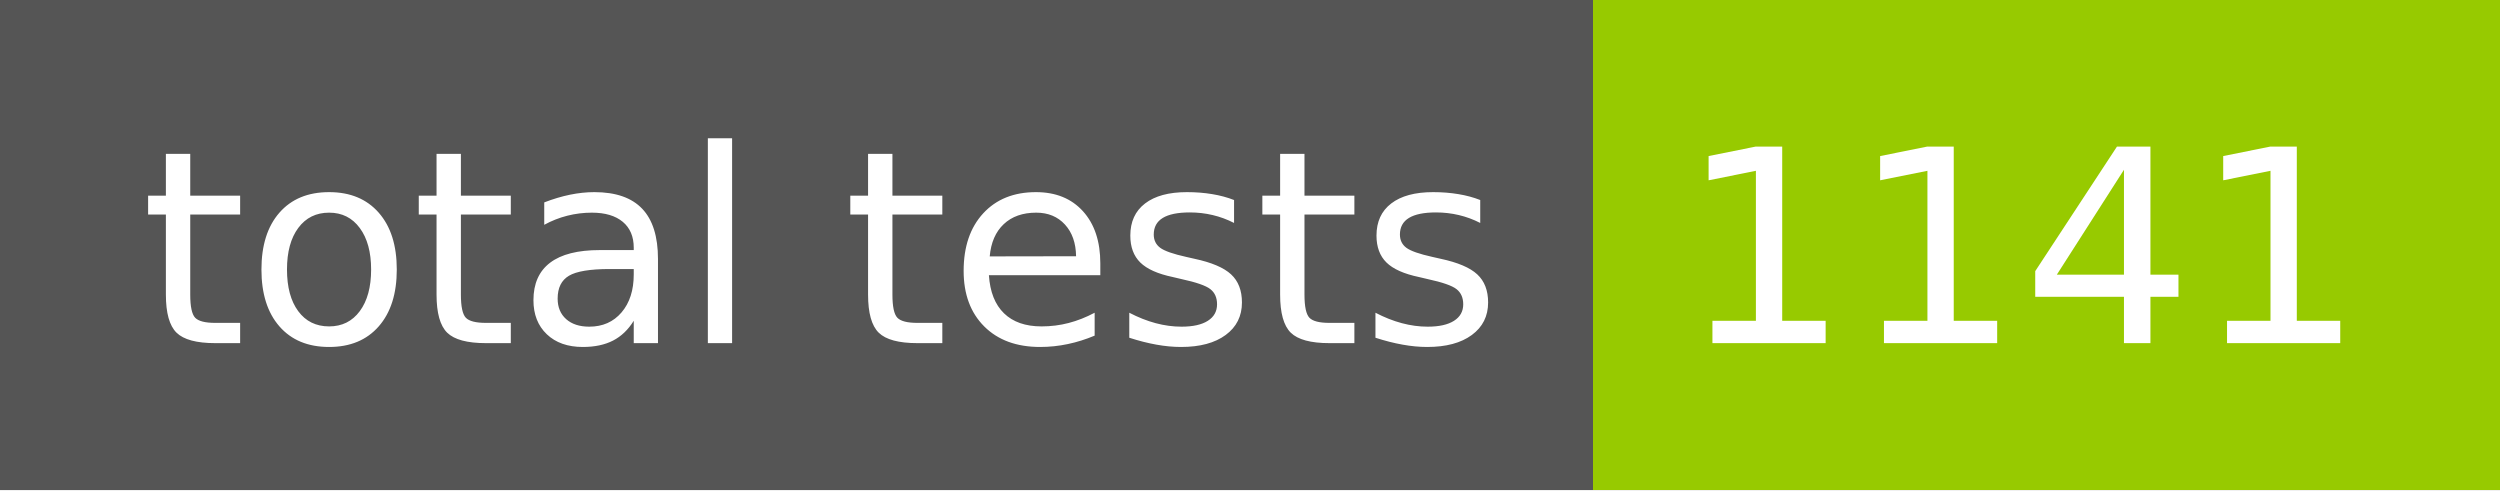
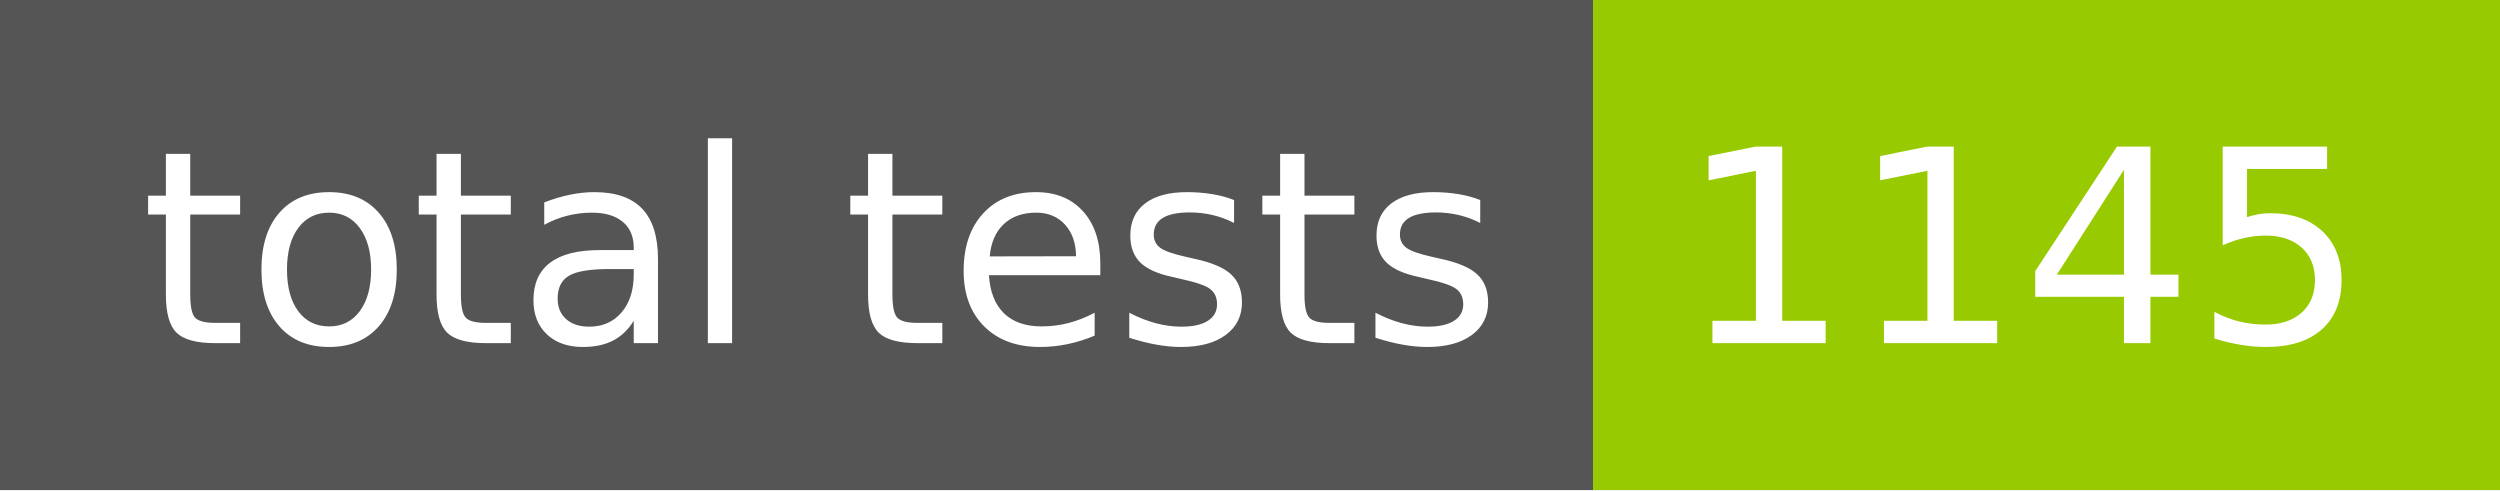
- <svg xmlns="http://www.w3.org/2000/svg" width="102" height="20" role="img" aria-label="total tests: 1141">
+ <svg xmlns="http://www.w3.org/2000/svg" width="102" height="20" role="img" aria-label="total tests: 1145">
  <g shape-rendering="crispEdges">
    <rect width="65" height="20" fill="#555" />
    <rect x="65" width="37" height="20" fill="#97ca00" />
  </g>
  <g fill="#fff" text-anchor="middle" font-family="Verdana,Geneva,DejaVu Sans,sans-serif" text-rendering="geometricPrecision" font-size="110">
    <text x="335" y="140" transform="scale(.1)" fill="#fff" textLength="550">total tests</text>
-     <text x="825" y="140" transform="scale(.1)" fill="#fff" textLength="270">1141</text>
+     <text x="825" y="140" transform="scale(.1)" fill="#fff" textLength="270">1145</text>
  </g>
</svg>
